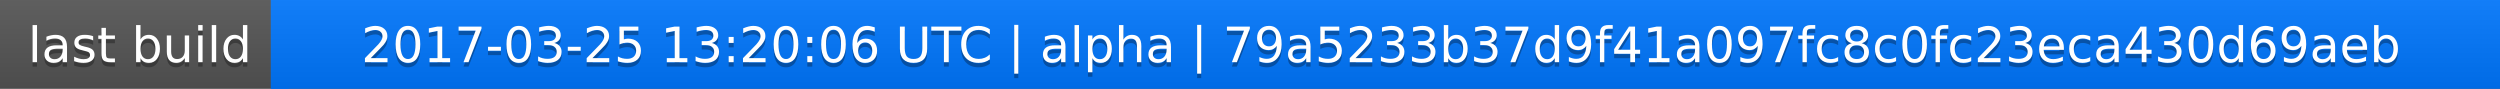
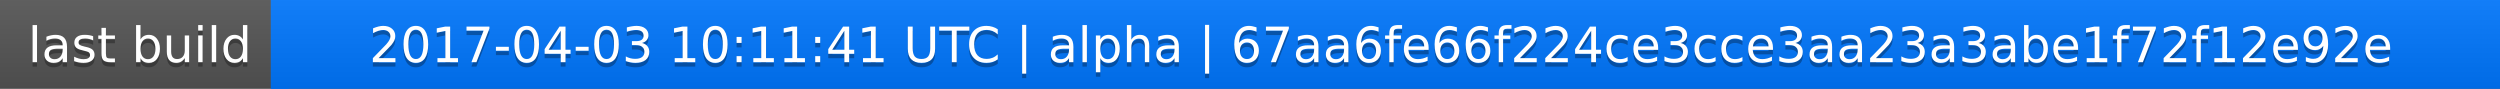
<svg xmlns="http://www.w3.org/2000/svg" width="563" height="20">
  <linearGradient id="a" x2="0" y2="100%">
    <stop offset="0" stop-color="#bbb" stop-opacity=".1" />
    <stop offset="1" stop-opacity=".1" />
  </linearGradient>
  <rect rx="0" width="563" height="20" fill="#555" />
  <rect rx="0" x="61" width="502" height="20" fill="#07f" />
  <path fill="#07f" d="M61 0h4v20h-4z" />
  <rect rx="0" width="563" height="20" fill="url(#a)" />
  <g fill="#fff" text-anchor="middle" font-family="DejaVu Sans,Verdana,Geneva,sans-serif" font-size="11">
    <text x="31.5" y="15" fill="#010101" fill-opacity=".3">last build</text>
    <text x="31.5" y="14">last build</text>
-     <text x="311" y="15" fill="#010101" fill-opacity=".3">2017-03-25 13:20:06 UTC | alpha | 79a5233b37d9f41a097fc8c0fc23eca430d69aeb</text>
-     <text x="311" y="14">2017-03-25 13:20:06 UTC | alpha | 79a5233b37d9f41a097fc8c0fc23eca430d69aeb</text>
+     <text x="311" y="15" fill="#010101" fill-opacity=".3">2017-04-03 10:11:41 UTC | alpha | 67aa6fe66f224ce3cce3aa23a3abe1f72f12e92e</text>
+     <text x="311" y="14">2017-04-03 10:11:41 UTC | alpha | 67aa6fe66f224ce3cce3aa23a3abe1f72f12e92e</text>
  </g>
</svg>
